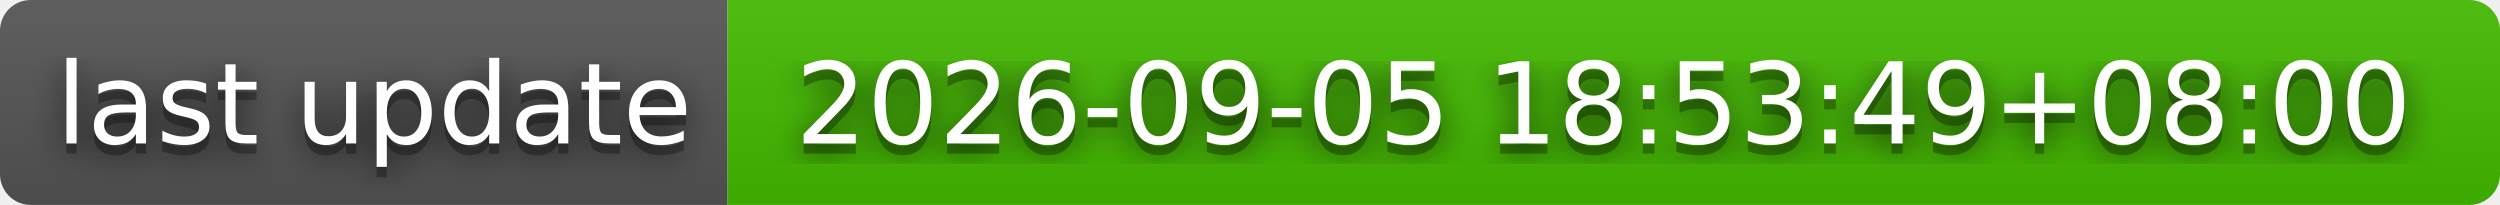
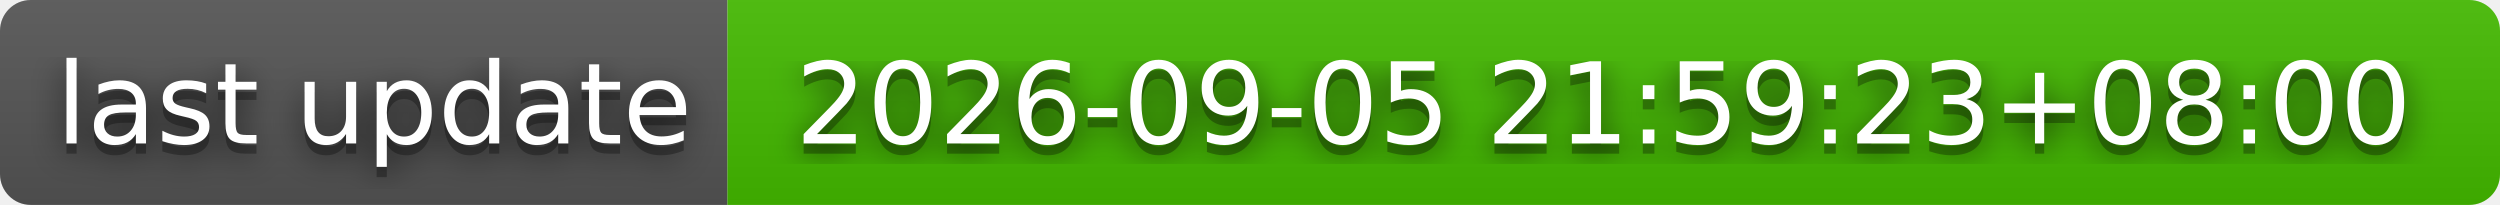
- <svg xmlns="http://www.w3.org/2000/svg" width="244" height="20" role="img" aria-label="last update: 2026-09-05 18:53:49+08:00">
+ <svg xmlns="http://www.w3.org/2000/svg" width="244" height="20" role="img" aria-label="last update: 2026-09-05 21:59:23+08:00">
  <filter id="blur">
    <feGaussianBlur stdDeviation="16" />
  </filter>
  <linearGradient id="s" x2="0" y2="100%">
    <stop offset="0" stop-color="#bbb" stop-opacity=".1" />
    <stop offset="1" stop-opacity=".1" />
  </linearGradient>
  <clipPath id="r">
    <rect width="244" height="20" rx="3" />
  </clipPath>
  <g clip-path="url(#r)">
    <rect width="71" height="20" fill="#555" />
    <rect x="71" width="173" height="20" fill="#4b0" />
    <rect width="244" height="20" fill="url(#s)" />
  </g>
  <g fill="#fff" text-anchor="middle" font-family="Verdana,Geneva,DejaVu Sans,sans-serif" text-rendering="geometricPrecision" font-size="110">
    <g transform="scale(.1)">
      <g aria-hidden="true" fill="#010101">
        <text x="365" y="150" fill-opacity=".8" filter="url(#blur)" textLength="610">last update</text>
        <text x="365" y="150" fill-opacity=".3" textLength="610">last update</text>
      </g>
      <text x="365" y="140" textLength="610">last update</text>
    </g>
    <g transform="scale(.1)">
      <g aria-hidden="true" fill="#010101">
-         <text x="1565" y="150" fill-opacity=".8" filter="url(#blur)" textLength="1630">2026-09-05 18:53:49+08:00</text>
-         <text x="1565" y="150" fill-opacity=".3" textLength="1630">2026-09-05 18:53:49+08:00</text>
+         <text x="1565" y="150" fill-opacity=".8" filter="url(#blur)" textLength="1630">2026-09-05 21:59:23+08:00</text>
+         <text x="1565" y="150" fill-opacity=".3" textLength="1630">2026-09-05 21:59:23+08:00</text>
      </g>
-       <text x="1565" y="140" textLength="1630">2026-09-05 18:53:49+08:00</text>
+       <text x="1565" y="140" textLength="1630">2026-09-05 21:59:23+08:00</text>
    </g>
  </g>
</svg>
